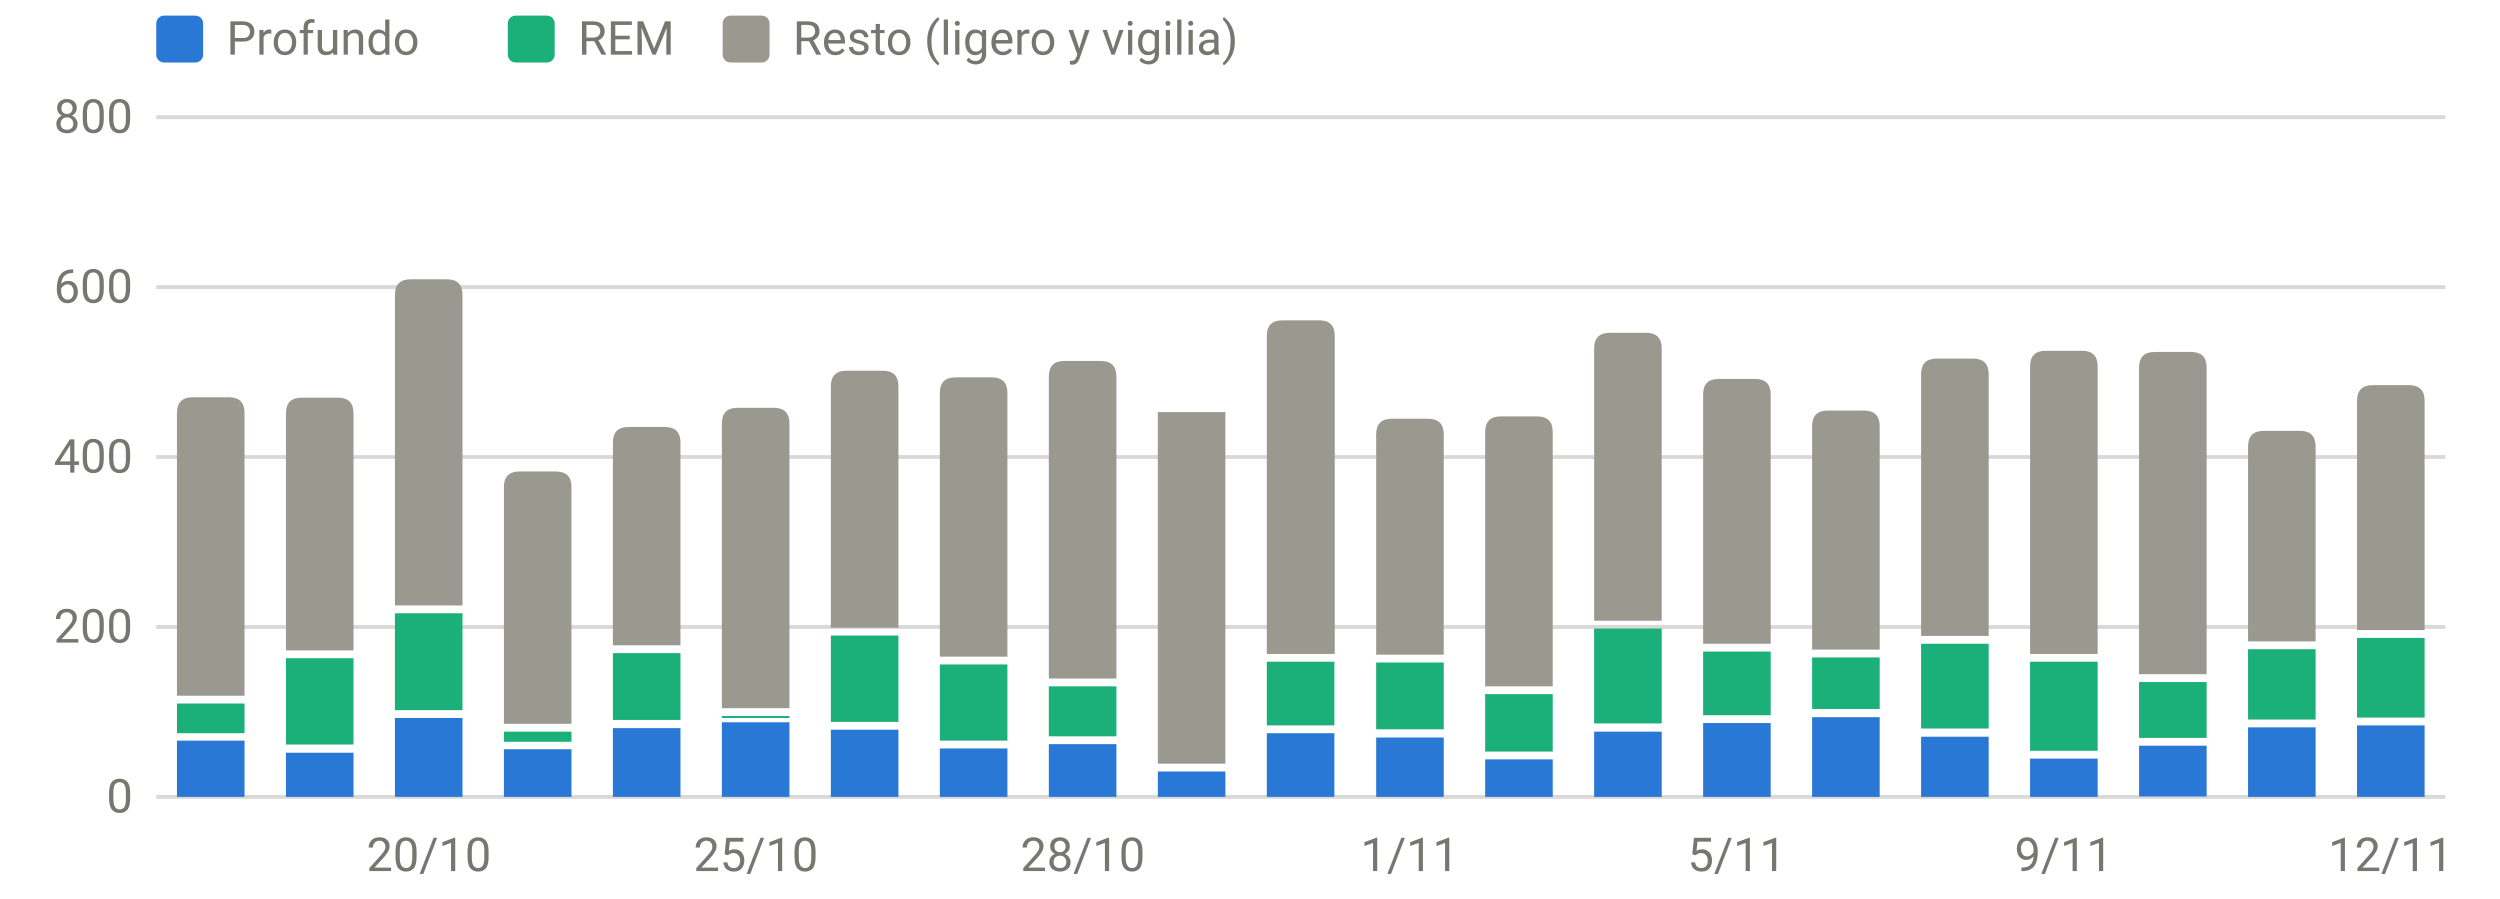
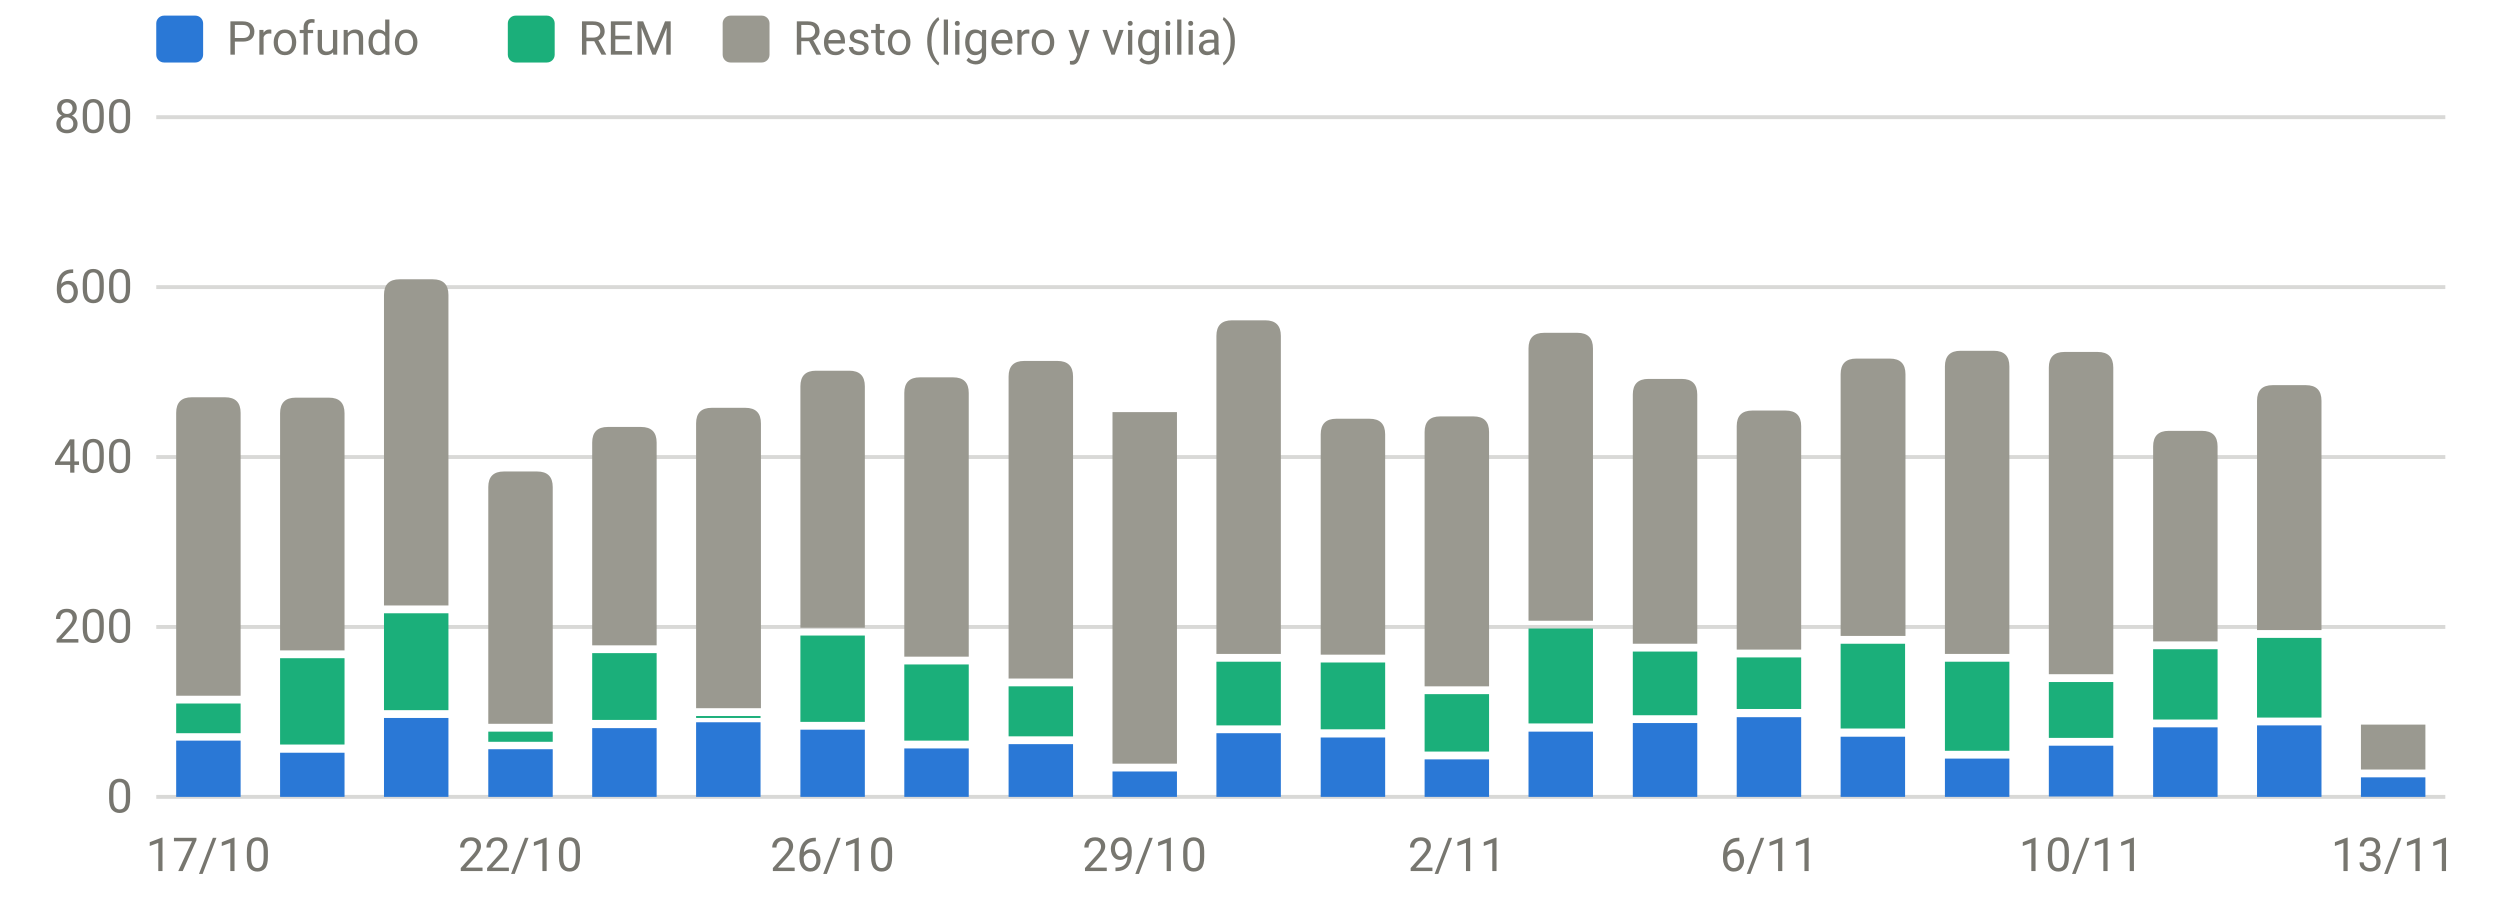
<svg xmlns="http://www.w3.org/2000/svg" viewBox="0 0 640 230" width="640" height="230" role="img" aria-label="Sueño por fases (minutos)" font-family="system-ui,-apple-system,Segoe UI,Roboto,sans-serif" font-size="12" fill="#77766f">
  <line x1="40" x2="626" y1="204.0" y2="204.0" stroke="rgba(119,118,111,0.28)" stroke-width="1" />
  <text x="34" y="208.0" text-anchor="end">0</text>
  <line x1="40" x2="626" y1="160.5" y2="160.5" stroke="rgba(119,118,111,0.28)" stroke-width="1" />
  <text x="34" y="164.5" text-anchor="end">200</text>
  <line x1="40" x2="626" y1="117.0" y2="117.0" stroke="rgba(119,118,111,0.28)" stroke-width="1" />
  <text x="34" y="121.0" text-anchor="end">400</text>
  <line x1="40" x2="626" y1="73.5" y2="73.5" stroke="rgba(119,118,111,0.28)" stroke-width="1" />
  <text x="34" y="77.5" text-anchor="end">600</text>
  <line x1="40" x2="626" y1="30.0" y2="30.0" stroke="rgba(119,118,111,0.28)" stroke-width="1" />
  <text x="34" y="34.0" text-anchor="end">800</text>
-   <text x="109.8" y="223" text-anchor="middle">20/10</text>
-   <text x="193.5" y="223" text-anchor="middle">25/10</text>
-   <text x="277.2" y="223" text-anchor="middle">28/10</text>
-   <text x="360.9" y="223" text-anchor="middle">1/11</text>
-   <text x="444.6" y="223" text-anchor="middle">5/11</text>
-   <text x="528.3" y="223" text-anchor="middle">9/11</text>
-   <text x="612.0" y="223" text-anchor="middle">12/11</text>
-   <rect x="45.3" y="189.6" width="17.3" height="14.4" fill="#2a78d6" />
-   <rect x="45.3" y="180.1" width="17.3" height="7.6" fill="#1baf7a" />
-   <path d="M45.3,178.1V105.7Q45.3,101.7 49.3,101.7H58.6Q62.6,101.7 62.6,105.7V178.1Z" fill="#9a9990" />
-   <rect x="73.2" y="192.7" width="17.3" height="11.3" fill="#2a78d6" />
-   <rect x="73.2" y="168.5" width="17.3" height="22.1" fill="#1baf7a" />
-   <path d="M73.2,166.5V105.8Q73.2,101.8 77.2,101.8H86.5Q90.5,101.8 90.5,105.8V166.5Z" fill="#9a9990" />
-   <rect x="101.1" y="183.8" width="17.3" height="20.2" fill="#2a78d6" />
-   <rect x="101.1" y="157.0" width="17.3" height="24.8" fill="#1baf7a" />
-   <path d="M101.1,155.0V75.5Q101.1,71.5 105.1,71.5H114.4Q118.4,71.5 118.4,75.5V155.0Z" fill="#9a9990" />
-   <rect x="129.0" y="191.8" width="17.3" height="12.2" fill="#2a78d6" />
-   <rect x="129.0" y="187.3" width="17.3" height="2.6" fill="#1baf7a" />
-   <path d="M129.0,185.3V124.7Q129.0,120.7 133.0,120.7H142.3Q146.3,120.7 146.3,124.7V185.3Z" fill="#9a9990" />
-   <rect x="156.9" y="186.4" width="17.3" height="17.6" fill="#2a78d6" />
-   <rect x="156.9" y="167.2" width="17.3" height="17.1" fill="#1baf7a" />
-   <path d="M156.9,165.2V113.3Q156.9,109.3 160.9,109.3H170.2Q174.2,109.3 174.2,113.3V165.2Z" fill="#9a9990" />
-   <rect x="184.8" y="184.9" width="17.3" height="19.1" fill="#2a78d6" />
-   <rect x="184.8" y="183.3" width="17.3" height="0.5" fill="#1baf7a" />
-   <path d="M184.8,181.3V108.4Q184.8,104.4 188.8,104.4H198.1Q202.1,104.4 202.1,108.4V181.3Z" fill="#9a9990" />
-   <rect x="212.7" y="186.8" width="17.3" height="17.2" fill="#2a78d6" />
-   <rect x="212.7" y="162.7" width="17.3" height="22.1" fill="#1baf7a" />
-   <path d="M212.7,160.7V98.9Q212.7,94.9 216.7,94.9H226.0Q230.0,94.9 230.0,98.9V160.7Z" fill="#9a9990" />
-   <rect x="240.6" y="191.6" width="17.3" height="12.4" fill="#2a78d6" />
-   <rect x="240.6" y="170.1" width="17.3" height="19.5" fill="#1baf7a" />
-   <path d="M240.6,168.1V100.6Q240.6,96.6 244.6,96.6H253.9Q257.9,96.6 257.9,100.6V168.1Z" fill="#9a9990" />
-   <rect x="268.5" y="190.5" width="17.3" height="13.5" fill="#2a78d6" />
-   <rect x="268.5" y="175.7" width="17.3" height="12.8" fill="#1baf7a" />
-   <path d="M268.5,173.7V96.4Q268.5,92.4 272.5,92.4H281.8Q285.8,92.4 285.8,96.4V173.7Z" fill="#9a9990" />
-   <rect x="296.4" y="197.5" width="17.3" height="6.5" fill="#2a78d6" />
-   <rect x="296.4" y="105.5" width="17.3" height="90.0" fill="#9a9990" />
-   <rect x="324.3" y="187.7" width="17.3" height="16.3" fill="#2a78d6" />
-   <rect x="324.3" y="169.4" width="17.3" height="16.3" fill="#1baf7a" />
-   <path d="M324.3,167.4V86.0Q324.3,82.0 328.3,82.0H337.7Q341.7,82.0 341.7,86.0V167.4Z" fill="#9a9990" />
-   <rect x="352.3" y="188.8" width="17.3" height="15.2" fill="#2a78d6" />
-   <rect x="352.3" y="169.6" width="17.3" height="17.1" fill="#1baf7a" />
-   <path d="M352.3,167.6V111.2Q352.3,107.2 356.3,107.2H365.6Q369.6,107.2 369.6,111.2V167.6Z" fill="#9a9990" />
-   <rect x="380.2" y="194.4" width="17.3" height="9.6" fill="#2a78d6" />
-   <rect x="380.2" y="177.7" width="17.3" height="14.7" fill="#1baf7a" />
-   <path d="M380.2,175.7V110.6Q380.2,106.6 384.2,106.6H393.5Q397.5,106.6 397.5,110.6V175.7Z" fill="#9a9990" />
-   <rect x="408.1" y="187.3" width="17.3" height="16.7" fill="#2a78d6" />
-   <rect x="408.1" y="160.9" width="17.3" height="24.3" fill="#1baf7a" />
-   <path d="M408.1,158.9V89.2Q408.1,85.2 412.1,85.2H421.4Q425.4,85.2 425.4,89.2V158.9Z" fill="#9a9990" />
-   <rect x="436.0" y="185.1" width="17.3" height="18.9" fill="#2a78d6" />
-   <rect x="436.0" y="166.8" width="17.3" height="16.3" fill="#1baf7a" />
-   <path d="M436.0,164.8V101.0Q436.0,97.0 440.0,97.0H449.3Q453.3,97.0 453.3,101.0V164.8Z" fill="#9a9990" />
-   <rect x="463.9" y="183.6" width="17.3" height="20.4" fill="#2a78d6" />
-   <rect x="463.9" y="168.3" width="17.3" height="13.2" fill="#1baf7a" />
-   <path d="M463.9,166.3V109.1Q463.9,105.1 467.9,105.1H477.2Q481.2,105.1 481.2,109.1V166.3Z" fill="#9a9990" />
-   <rect x="491.8" y="188.6" width="17.3" height="15.4" fill="#2a78d6" />
-   <rect x="491.8" y="164.8" width="17.3" height="21.7" fill="#1baf7a" />
-   <path d="M491.8,162.8V95.8Q491.8,91.8 495.8,91.8H505.1Q509.1,91.8 509.1,95.8V162.8Z" fill="#9a9990" />
-   <rect x="519.7" y="194.2" width="17.3" height="9.8" fill="#2a78d6" />
-   <rect x="519.7" y="169.4" width="17.3" height="22.8" fill="#1baf7a" />
-   <path d="M519.7,167.4V93.8Q519.7,89.8 523.7,89.8H533.0Q537.0,89.8 537.0,93.8V167.4Z" fill="#9a9990" />
-   <rect x="547.6" y="190.9" width="17.3" height="13.0" fill="#2a78d6" />
-   <rect x="547.6" y="174.6" width="17.3" height="14.3" fill="#1baf7a" />
-   <path d="M547.6,172.6V94.1Q547.6,90.1 551.6,90.1H560.9Q564.9,90.1 564.9,94.1V172.6Z" fill="#9a9990" />
-   <rect x="575.5" y="186.2" width="17.3" height="17.8" fill="#2a78d6" />
-   <rect x="575.5" y="166.2" width="17.3" height="18.0" fill="#1baf7a" />
-   <path d="M575.5,164.2V114.3Q575.5,110.3 579.5,110.3H588.8Q592.8,110.3 592.8,114.3V164.2Z" fill="#9a9990" />
-   <rect x="603.4" y="185.7" width="17.3" height="18.3" fill="#2a78d6" />
-   <rect x="603.4" y="163.3" width="17.3" height="20.4" fill="#1baf7a" />
-   <path d="M603.4,161.3V102.6Q603.4,98.6 607.4,98.6H616.7Q620.7,98.6 620.7,102.6V161.3Z" fill="#9a9990" />
+   <text x="53.3" y="223" text-anchor="middle">17/10</text>
+   <text x="133.2" y="223" text-anchor="middle">22/10</text>
+   <text x="213.1" y="223" text-anchor="middle">26/10</text>
+   <text x="293.0" y="223" text-anchor="middle">29/10</text>
+   <text x="373.0" y="223" text-anchor="middle">2/11</text>
+   <text x="452.9" y="223" text-anchor="middle">6/11</text>
+   <text x="532.8" y="223" text-anchor="middle">10/11</text>
+   <text x="612.7" y="223" text-anchor="middle">13/11</text>
+   <rect x="45.1" y="189.6" width="16.5" height="14.4" fill="#2a78d6" />
+   <rect x="45.1" y="180.1" width="16.5" height="7.6" fill="#1baf7a" />
+   <path d="M45.1,178.1V105.7Q45.1,101.7 49.1,101.7H57.6Q61.6,101.7 61.6,105.7V178.1Z" fill="#9a9990" />
+   <rect x="71.7" y="192.7" width="16.5" height="11.3" fill="#2a78d6" />
+   <rect x="71.7" y="168.5" width="16.5" height="22.1" fill="#1baf7a" />
+   <path d="M71.7,166.5V105.8Q71.7,101.8 75.7,101.8H84.2Q88.2,101.8 88.2,105.8V166.5Z" fill="#9a9990" />
+   <rect x="98.3" y="183.8" width="16.5" height="20.2" fill="#2a78d6" />
+   <rect x="98.3" y="157.0" width="16.5" height="24.8" fill="#1baf7a" />
+   <path d="M98.3,155.0V75.5Q98.3,71.5 102.3,71.5H110.8Q114.8,71.5 114.8,75.5V155.0Z" fill="#9a9990" />
+   <rect x="125.0" y="191.8" width="16.5" height="12.2" fill="#2a78d6" />
+   <rect x="125.0" y="187.3" width="16.5" height="2.6" fill="#1baf7a" />
+   <path d="M125.0,185.3V124.7Q125.0,120.7 129.0,120.7H137.5Q141.5,120.7 141.5,124.7V185.3Z" fill="#9a9990" />
+   <rect x="151.6" y="186.4" width="16.5" height="17.6" fill="#2a78d6" />
+   <rect x="151.6" y="167.2" width="16.5" height="17.1" fill="#1baf7a" />
+   <path d="M151.6,165.2V113.3Q151.6,109.3 155.6,109.3H164.1Q168.1,109.3 168.1,113.3V165.2Z" fill="#9a9990" />
+   <rect x="178.2" y="184.9" width="16.5" height="19.1" fill="#2a78d6" />
+   <rect x="178.2" y="183.3" width="16.5" height="0.5" fill="#1baf7a" />
+   <path d="M178.2,181.3V108.4Q178.2,104.4 182.2,104.4H190.8Q194.8,104.4 194.8,108.4V181.3Z" fill="#9a9990" />
+   <rect x="204.9" y="186.8" width="16.5" height="17.2" fill="#2a78d6" />
+   <rect x="204.9" y="162.7" width="16.5" height="22.1" fill="#1baf7a" />
+   <path d="M204.9,160.7V98.9Q204.9,94.9 208.9,94.9H217.4Q221.4,94.9 221.4,98.9V160.7Z" fill="#9a9990" />
+   <rect x="231.5" y="191.6" width="16.5" height="12.4" fill="#2a78d6" />
+   <rect x="231.5" y="170.1" width="16.5" height="19.5" fill="#1baf7a" />
+   <path d="M231.5,168.1V100.6Q231.5,96.6 235.5,96.6H244.0Q248.0,96.6 248.0,100.6V168.1Z" fill="#9a9990" />
+   <rect x="258.2" y="190.5" width="16.5" height="13.5" fill="#2a78d6" />
+   <rect x="258.2" y="175.7" width="16.5" height="12.8" fill="#1baf7a" />
+   <path d="M258.2,173.7V96.4Q258.2,92.4 262.2,92.4H270.7Q274.7,92.4 274.7,96.4V173.7Z" fill="#9a9990" />
+   <rect x="284.8" y="197.5" width="16.5" height="6.5" fill="#2a78d6" />
+   <rect x="284.8" y="105.5" width="16.5" height="90.0" fill="#9a9990" />
+   <rect x="311.4" y="187.7" width="16.5" height="16.3" fill="#2a78d6" />
+   <rect x="311.4" y="169.4" width="16.5" height="16.3" fill="#1baf7a" />
+   <path d="M311.4,167.4V86.0Q311.4,82.0 315.4,82.0H323.9Q327.9,82.0 327.9,86.0V167.4Z" fill="#9a9990" />
+   <rect x="338.1" y="188.8" width="16.5" height="15.2" fill="#2a78d6" />
+   <rect x="338.1" y="169.6" width="16.5" height="17.1" fill="#1baf7a" />
+   <path d="M338.1,167.6V111.2Q338.1,107.2 342.1,107.2H350.6Q354.6,107.2 354.6,111.2V167.6Z" fill="#9a9990" />
+   <rect x="364.7" y="194.4" width="16.5" height="9.6" fill="#2a78d6" />
+   <rect x="364.7" y="177.7" width="16.5" height="14.7" fill="#1baf7a" />
+   <path d="M364.7,175.7V110.6Q364.7,106.6 368.7,106.6H377.2Q381.2,106.6 381.2,110.6V175.7Z" fill="#9a9990" />
+   <rect x="391.3" y="187.3" width="16.5" height="16.7" fill="#2a78d6" />
+   <rect x="391.3" y="160.9" width="16.5" height="24.3" fill="#1baf7a" />
+   <path d="M391.3,158.9V89.2Q391.3,85.2 395.3,85.2H403.8Q407.8,85.2 407.8,89.2V158.9Z" fill="#9a9990" />
+   <rect x="418.0" y="185.1" width="16.5" height="18.9" fill="#2a78d6" />
+   <rect x="418.0" y="166.8" width="16.5" height="16.3" fill="#1baf7a" />
+   <path d="M418.0,164.8V101.0Q418.0,97.0 422.0,97.0H430.5Q434.5,97.0 434.5,101.0V164.8Z" fill="#9a9990" />
+   <rect x="444.6" y="183.6" width="16.5" height="20.4" fill="#2a78d6" />
+   <rect x="444.6" y="168.3" width="16.5" height="13.2" fill="#1baf7a" />
+   <path d="M444.6,166.3V109.1Q444.6,105.1 448.6,105.1H457.1Q461.1,105.1 461.1,109.1V166.3Z" fill="#9a9990" />
+   <rect x="471.2" y="188.6" width="16.5" height="15.4" fill="#2a78d6" />
+   <rect x="471.2" y="164.8" width="16.5" height="21.7" fill="#1baf7a" />
+   <path d="M471.2,162.8V95.8Q471.2,91.8 475.2,91.8H483.8Q487.8,91.8 487.8,95.8V162.8Z" fill="#9a9990" />
+   <rect x="497.9" y="194.2" width="16.5" height="9.8" fill="#2a78d6" />
+   <rect x="497.9" y="169.4" width="16.5" height="22.8" fill="#1baf7a" />
+   <path d="M497.9,167.4V93.8Q497.9,89.8 501.9,89.8H510.4Q514.4,89.8 514.4,93.8V167.4Z" fill="#9a9990" />
+   <rect x="524.5" y="190.9" width="16.5" height="13.0" fill="#2a78d6" />
+   <rect x="524.5" y="174.6" width="16.5" height="14.3" fill="#1baf7a" />
+   <path d="M524.5,172.6V94.1Q524.5,90.1 528.5,90.1H537.0Q541.0,90.1 541.0,94.1V172.6Z" fill="#9a9990" />
+   <rect x="551.2" y="186.2" width="16.5" height="17.8" fill="#2a78d6" />
+   <rect x="551.2" y="166.2" width="16.5" height="18.0" fill="#1baf7a" />
+   <path d="M551.2,164.2V114.3Q551.2,110.3 555.2,110.3H563.7Q567.7,110.3 567.7,114.3V164.2Z" fill="#9a9990" />
+   <rect x="577.8" y="185.7" width="16.5" height="18.3" fill="#2a78d6" />
+   <rect x="577.8" y="163.3" width="16.5" height="20.4" fill="#1baf7a" />
+   <path d="M577.8,161.3V102.6Q577.8,98.6 581.8,98.6H590.3Q594.3,98.6 594.3,102.6V161.3Z" fill="#9a9990" />
+   <rect x="604.4" y="199.0" width="16.5" height="5.0" fill="#2a78d6" />
+   <rect x="604.4" y="185.5" width="16.5" height="11.5" fill="#9a9990" />
  <rect x="40" y="4" width="12" height="12" rx="2" fill="#2a78d6" />
  <text x="58" y="14">Profundo</text>
  <rect x="130" y="4" width="12" height="12" rx="2" fill="#1baf7a" />
  <text x="148" y="14">REM</text>
  <rect x="185" y="4" width="12" height="12" rx="2" fill="#9a9990" />
  <text x="203" y="14">Resto (ligero y vigilia)</text>
</svg>
